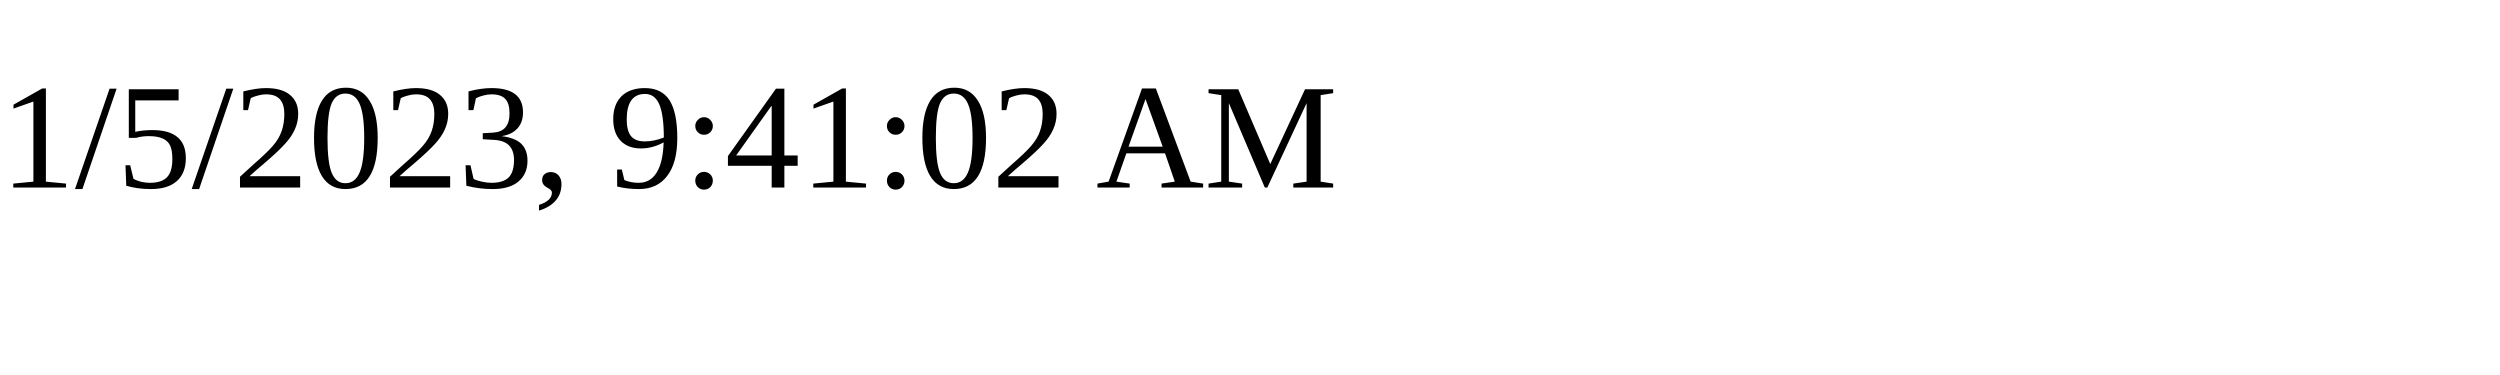
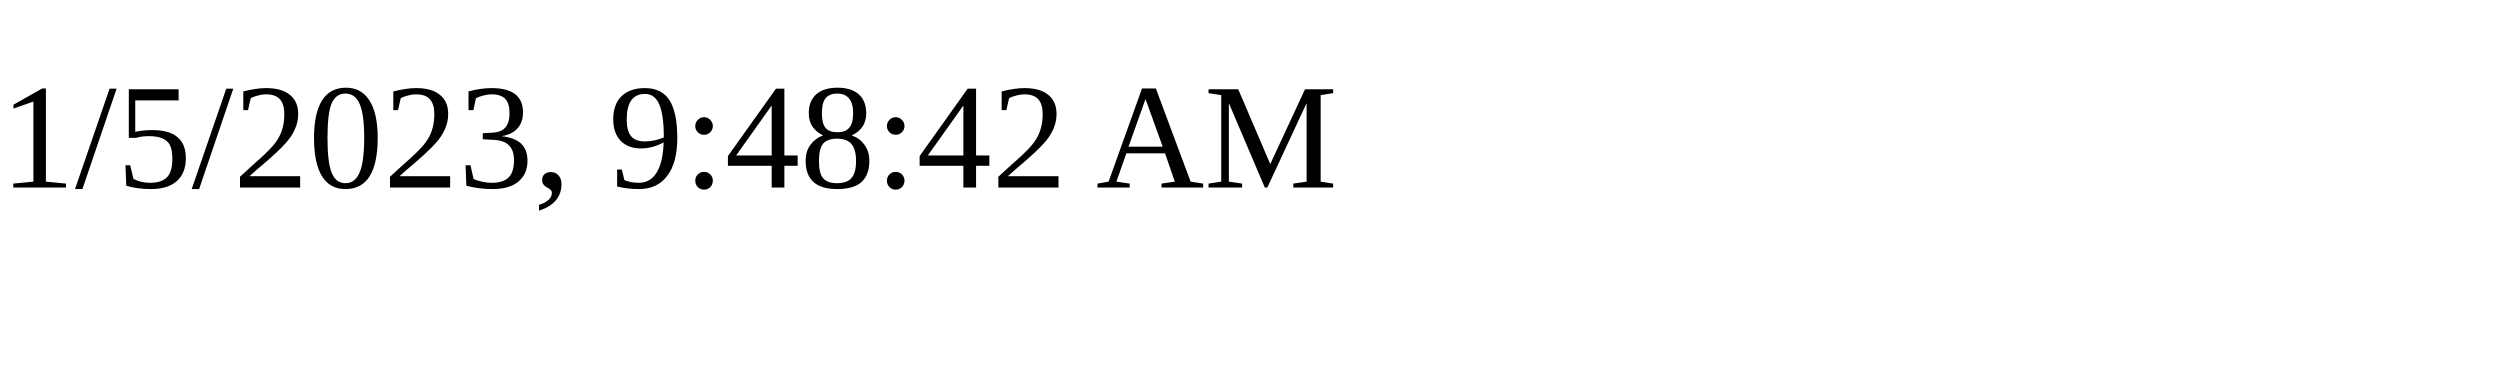
<svg xmlns="http://www.w3.org/2000/svg" height="30" width="200">
-   <text x="0" y="15">1/5/2023, 9:41:02 AM</text>
+   <text x="0" y="15">1/5/2023, 9:48:42 AM</text>
</svg>
